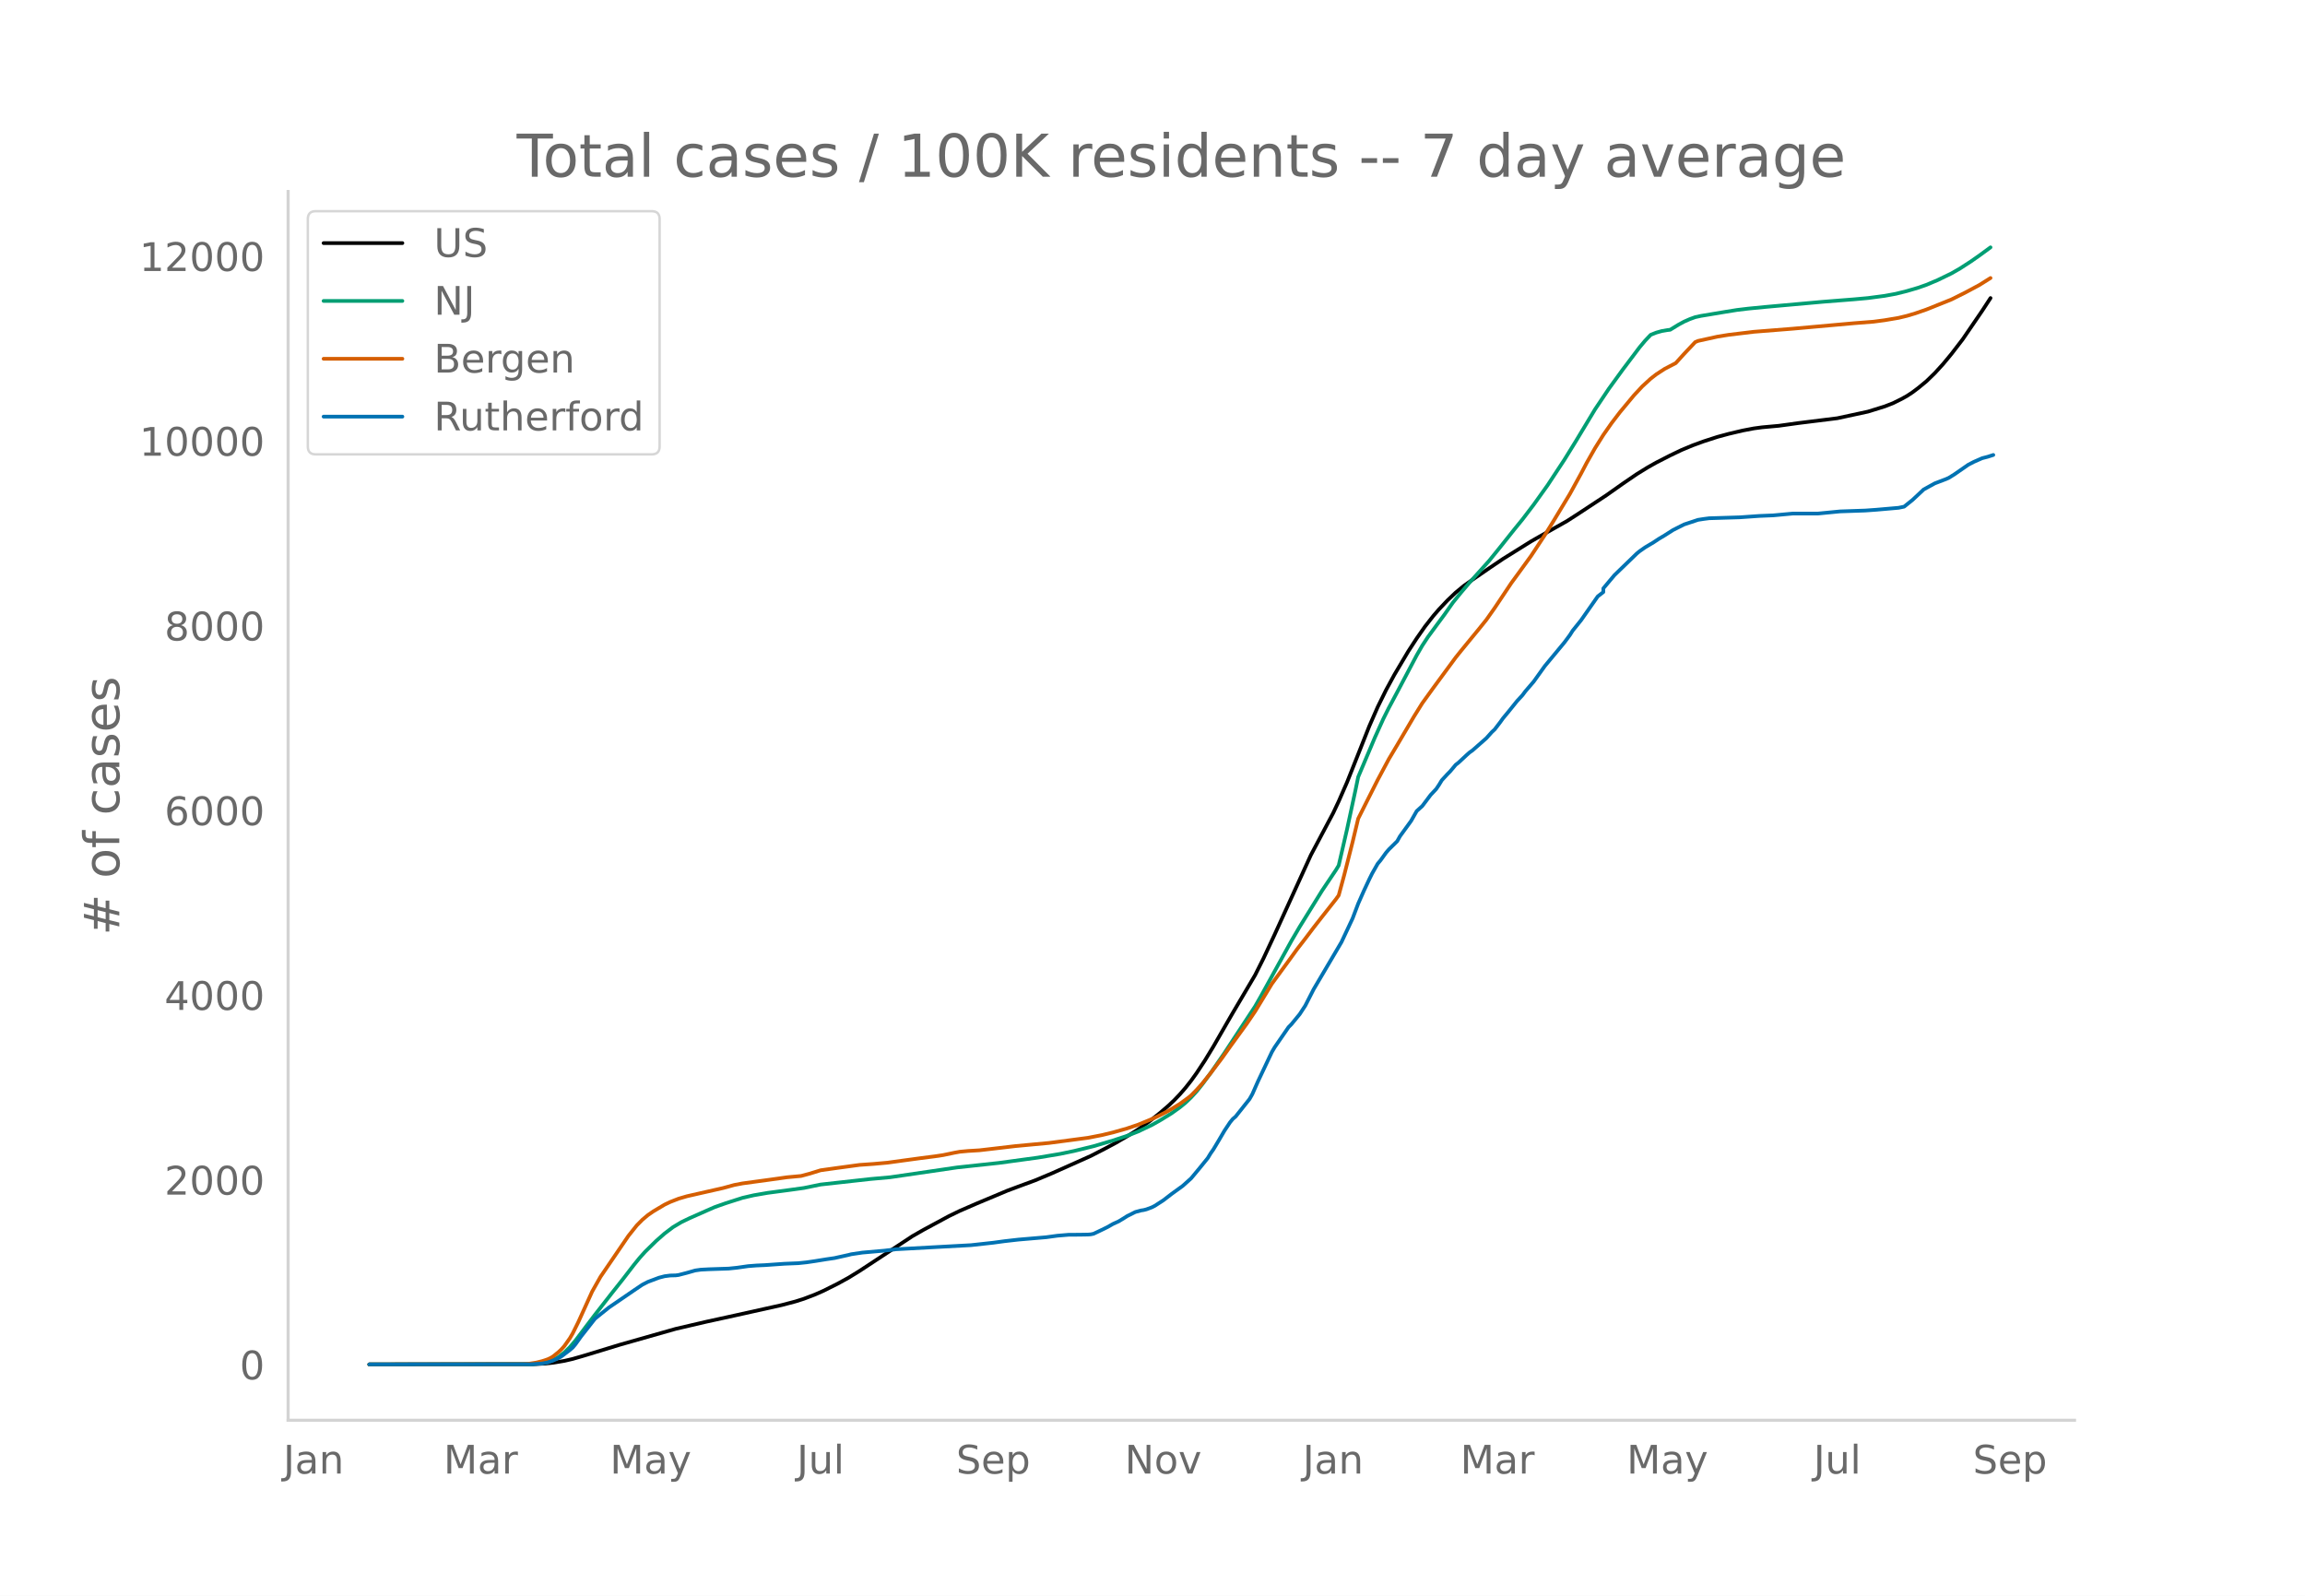
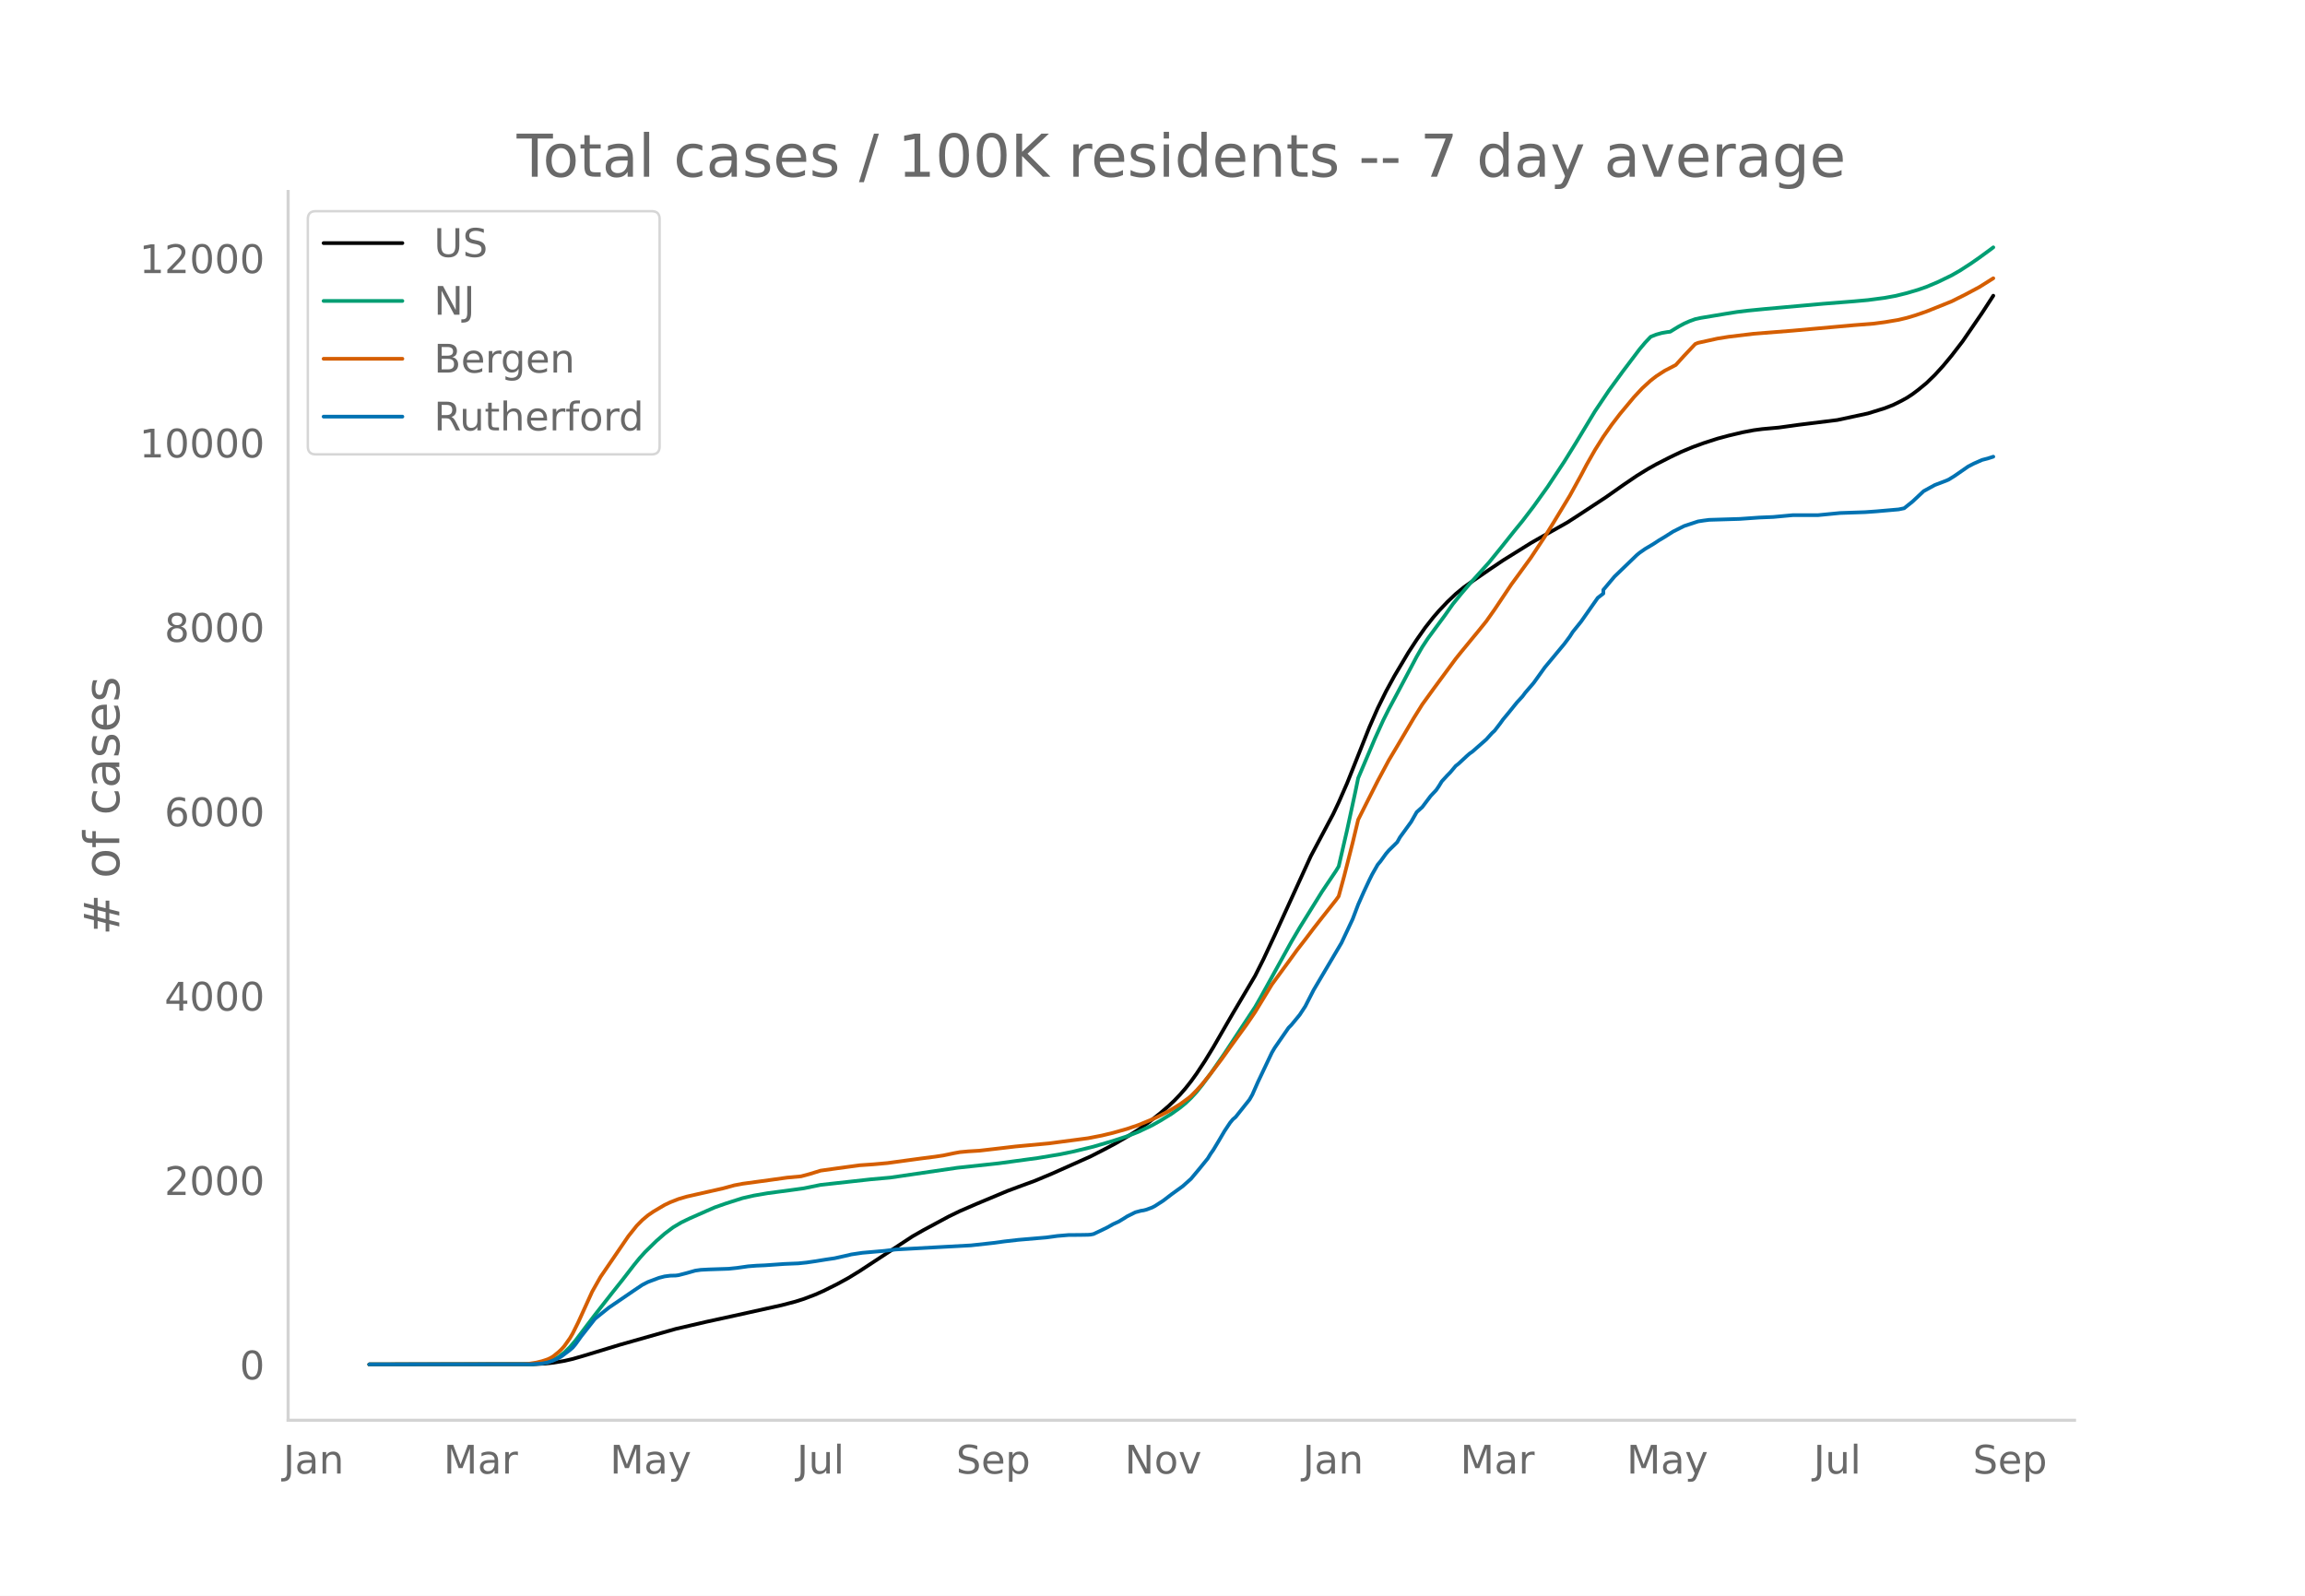
<svg xmlns="http://www.w3.org/2000/svg" xmlns:xlink="http://www.w3.org/1999/xlink" height="864" viewBox="0 0 936 648" width="1248">
  <defs>
    <style>*{stroke-linecap:butt;stroke-linejoin:round}</style>
  </defs>
  <g id="figure_1">
    <path d="M0 648h936V0H0z" style="fill:#fff" id="patch_1" />
    <g id="axes_1">
      <path d="M117 576.72h725.4V77.76H117z" style="fill:none" id="patch_2" />
-       <path clip-path="url(#p9cf44b011b)" d="m149.973 554.04 66.737-.09 4.525-.226 3.393-.357 4.525-.757 3.393-.785 4.524-1.307 14.705-4.482 22.623-6.432 12.443-2.897 11.311-2.474 19.23-4.27 5.655-1.484 3.394-1.08 4.524-1.725 3.394-1.502 5.655-2.825 4.525-2.48 4.524-2.783 21.492-14.138 4.525-2.586 10.18-5.489 4.524-2.196 6.787-2.947 12.443-5.217 4.524-1.694 6.787-2.5 6.787-2.849 15.836-7.076 5.656-2.905 4.524-2.416 5.656-3.31 3.393-2.145 4.525-3.227 4.524-3.591 3.394-2.933 2.262-2.151 2.262-2.377 2.263-2.6 2.262-2.87 2.262-3.145 3.394-5.162 3.393-5.574 5.656-9.821 2.262-3.902 9.05-15.326 3.393-6.76 4.524-9.678 14.705-32.256 9.05-17.056 2.261-4.786 3.394-7.763 2.262-5.683 6.787-17.121 3.393-7.735 3.394-6.9 3.393-6.233 5.656-9.526 3.393-5.208 3.394-4.854 3.393-4.32 2.262-2.614 3.394-3.592 3.393-3.235 3.394-2.795 3.393-2.402 6.787-4.675 5.656-3.814 11.311-7.058 3.393-1.946 11.312-6.373 4.524-2.919 11.312-7.45 6.787-4.79 5.655-3.862 4.525-2.791 3.393-1.908 5.656-2.897 4.525-2.165 4.524-1.893 4.525-1.654 5.655-1.83 4.525-1.222 5.656-1.339 4.524-.863 3.394-.455 6.787-.617 7.917-1.1 15.836-1.966 12.443-2.687 6.787-2.104 3.393-1.322 3.394-1.684 2.262-1.247 2.262-1.49 2.262-1.703 3.394-2.79 3.393-3.295 3.394-3.72 3.393-4.1 4.525-5.888 7.918-11.58 3.393-5.194h0" style="fill:none;stroke:#000;stroke-linecap:round;stroke-width:1.5" id="line2d_1" />
-       <path clip-path="url(#p9cf44b011b)" d="m149.973 554.04 65.606-.11 3.393-.237 2.263-.366 1.13-.24 2.263-.849 2.262-1.283 2.263-1.738 2.262-2.206 2.262-2.658 4.525-6.001 3.393-4.474 6.787-8.687 4.524-5.701 4.525-5.872 2.262-2.782 2.263-2.526 4.524-4.437 3.394-2.983 3.393-2.57 3.393-2.028 3.394-1.64 6.787-3.003 3.393-1.487 4.525-1.592 6.786-2.17 4.525-1.038 5.656-.978 9.049-1.2 5.656-.784 6.786-1.395 20.36-2.259 7.919-.708 27.147-3.978 16.967-1.832 15.836-2.155 9.05-1.513 5.655-1.179 7.918-1.941 7.918-2.334 5.656-1.87 4.524-1.769 5.656-2.681 3.393-1.92 4.525-2.789 3.393-2.428 2.263-1.848 2.262-2.163 2.262-2.46 2.263-2.825 3.393-4.585 5.656-8.2 12.442-18.93 2.262-3.959 12.443-22.556 3.393-5.788 9.05-14.607 5.655-8.425 1.131-1.864 3.394-14.725 3.393-15.747 1.131-5.476 6.787-16.04 3.394-7.495 2.262-4.523 3.393-6.355 7.918-14.98 2.263-3.93 2.262-3.444 3.393-4.625 3.394-4.589 3.393-4.823 3.394-4.18 3.393-3.984 7.918-8.802 4.525-5.577 5.655-7.101 3.394-4.164 4.524-5.94 5.656-7.91 6.787-10.308 4.524-7.313 7.918-13.135 5.656-8.44 5.656-7.783 6.787-8.997 2.262-2.703 2.262-2.385 2.262-.904 2.263-.637 2.262-.387 1.131-.128 3.393-2.08 2.263-1.223 2.262-1.003 2.262-.824 2.263-.492 10.18-1.698 4.524-.725 4.525-.542 6.787-.665 23.754-2.13 12.442-.983 5.656-.514 6.787-.898 4.524-.825 4.525-1.127 4.524-1.335 3.394-1.19 4.524-1.908 5.656-2.745 3.394-1.947 4.524-2.929 3.394-2.37 4.524-3.316h0" style="fill:none;stroke:#009e73;stroke-linecap:round;stroke-width:1.5" id="line2d_2" />
-       <path clip-path="url(#p9cf44b011b)" d="m149.973 554.04 62.212-.099 2.263-.114 3.393-.54 2.262-.56 2.263-.749 1.13-.522 1.132-.669 2.262-1.832 1.131-1.077 1.132-1.269 2.262-3.2 1.13-1.932 2.263-4.564 5.656-12.467 3.393-5.994 11.312-16.583 3.393-4.254 2.262-2.292 2.263-1.909 2.262-1.553 4.525-2.691 2.262-1.08 3.393-1.333 3.394-.995 4.524-1.03 10.18-2.306 4.525-1.24 3.393-.646L312.857 479l6.787-.954 5.655-.522 3.394-.91 4.524-1.4 6.787-.951 9.05-1.232 5.655-.392 5.656-.508 6.787-.933 6.786-.921 5.656-.724 3.394-.51 4.524-.947 2.262-.415 3.394-.31 4.524-.274 5.656-.652 9.05-1.061 13.573-1.265 15.836-2.09 5.656-1.101 4.524-1.093 5.656-1.606 4.524-1.533 5.656-2.322 2.262-1.052 4.525-2.324 4.524-2.77 3.394-2.47 1.131-.927 2.262-2.283 2.263-2.533 3.393-4.217 4.525-5.98 3.393-4.777 6.787-9.366 3.393-4.99 6.787-11.18 4.525-6.186 3.393-4.649 2.262-3.134 3.394-4.382 3.393-4.494 3.394-4.343 5.655-7.173 1.131-1.563 2.263-8.333 3.393-13.383 2.262-9.438 3.394-6.77 4.524-8.963 4.525-8.462 3.393-5.692 6.787-11.531 3.394-5.456 4.524-6.267 9.05-12.302 2.262-2.822 4.524-5.519 2.262-2.743 3.394-4.212 3.393-4.824 6.787-10.163 2.262-3.085 5.656-7.778 5.656-8.57 3.393-5.476 6.787-11.229 4.525-8.244 2.262-4.312 3.393-5.977 3.394-5.418 3.393-4.852 3.394-4.439 5.655-6.793 3.394-3.645 3.393-3.117 2.262-1.753 3.394-2.213 4.524-2.355 3.394-3.745 4.524-4.793 1.131-.469 7.918-1.749 4.525-.729 10.18-1.226 15.836-1.257 24.885-2.232 7.918-.617 4.525-.599 5.656-.956 3.393-.816 3.393-1.012 4.525-1.568 10.18-4.091 5.656-2.825 5.656-3.031 4.524-2.835h0" style="fill:none;stroke:#d55e00;stroke-linecap:round;stroke-width:1.5" id="line2d_3" />
-       <path clip-path="url(#p9cf44b011b)" d="m149.973 554.04 65.606-.059 4.524-.292 2.263-.44 2.262-.79 2.262-1.024 1.131-.674 3.394-2.576 1.13-.966 1.132-1.347 2.262-3.161 5.656-7.202 2.262-1.844 3.394-2.722 10.18-6.968 3.393-2.283 2.263-1.171 4.524-1.698 2.263-.586 2.262-.292 2.262-.059 1.131-.146 3.394-.878 3.393-.967 2.262-.322 3.394-.175 7.918-.264 3.393-.351 4.525-.644 3.393-.263 3.394-.147 7.918-.556 5.655-.234 3.394-.352 3.393-.497 4.525-.732 3.393-.498 5.656-1.259 1.13-.292 4.525-.674 9.05-.79 4.524-.556 30.54-1.669 9.05-.995 4.525-.615 5.655-.644 11.312-.966 4.524-.615 4.525-.38 4.524-.03 3.394-.058 1.131-.088 1.131-.234 3.394-1.61 2.262-1.113 2.262-1.288 2.262-1.024 2.263-1.376 1.13-.732 3.394-1.698 2.262-.615 1.132-.175 1.13-.293 2.263-.85 1.131-.585 3.394-2.195 3.393-2.606 4.525-3.278 3.393-3.045 3.393-4.07 3.394-4.185 1.131-1.874 1.131-1.61 2.262-3.776 2.263-3.865 2.262-3.395 1.131-1.376 1.131-.966 5.656-7.114 1.131-1.99 2.262-5.124 5.656-11.944 1.131-1.932 5.656-8.197 1.131-1.141 3.393-4.128 2.263-3.454 3.393-6.646 11.312-19.174 4.524-9.632 2.262-5.972 2.263-5.123 2.262-4.83 1.131-2.283 2.262-3.982 1.132-1.346 2.262-3.133 1.13-1.317 3.394-3.337 1.131-2.02 4.525-6.236 2.262-3.981 2.263-2.05 3.393-4.507 2.262-2.4 1.131-1.67 1.132-1.873 2.262-2.46 1.131-1.14 2.262-2.694 1.131-.878 3.394-3.162 1.131-.995 1.131-.79 5.656-4.977 2.262-2.518 1.131-1.054 2.263-2.957 1.13-1.58 2.263-2.723 3.393-4.215 2.263-2.46 1.13-1.522 3.394-3.952 4.525-6.323 7.918-9.543 2.262-3.045 1.131-1.786 3.394-4.215 6.786-9.69 2.263-1.757v-1.493l4.524-5.386 9.05-8.753 1.13-.937 2.263-1.58 3.393-2.02 2.262-1.494 2.263-1.346 3.393-2.167 4.525-2.283 5.655-1.873 2.263-.352 2.262-.293 12.443-.38 7.918-.556 5.655-.235 7.918-.731h10.18l9.05-.879 10.18-.35 4.524-.323 9.05-.79 2.262-.469 3.393-2.722 4.525-4.245 4.524-2.488 4.525-1.728 1.131-.497 2.262-1.405 5.656-3.923 2.262-1.171 3.394-1.493 2.262-.586 2.262-.731h0" style="fill:none;stroke:#0072b2;stroke-linecap:round;stroke-width:1.5" id="line2d_4" />
+       <path clip-path="url(#p786ddced63)" d="m149.973 554.04 66.737-.09 4.525-.226 3.393-.355 4.525-.756 3.393-.784 4.524-1.304 14.705-4.474 22.623-6.42 12.443-2.891 11.311-2.47 19.23-4.26 5.655-1.483 3.394-1.078 4.524-1.721 3.394-1.5 5.655-2.819 4.525-2.476 4.524-2.777 21.492-14.112 4.525-2.58 10.18-5.48 4.524-2.191 6.787-2.942 12.443-5.207 4.524-1.69 6.787-2.496 6.787-2.843 15.836-7.063 5.656-2.9 4.524-2.411 5.656-3.304 3.393-2.142 4.525-3.22 4.524-3.585 3.394-2.927 2.262-2.147 2.262-2.372 2.263-2.595 2.262-2.865 2.262-3.14 3.394-5.151 3.393-5.563 5.656-9.804 2.262-3.894 9.05-15.297 3.393-6.747 4.524-9.66 14.705-32.195 9.05-17.024 2.261-4.777 3.394-7.749 2.262-5.672 6.787-17.089 3.393-7.72 3.394-6.887 3.393-6.22 5.656-9.51 3.393-5.197 3.394-4.846 3.393-4.312 2.262-2.608 3.394-3.585 3.393-3.229 3.394-2.79 3.393-2.398 6.787-4.665 5.656-3.808 11.311-7.044 3.393-1.942 11.312-6.361 4.524-2.914 11.312-7.437 6.787-4.78 5.655-3.855 4.525-2.786 3.393-1.904 5.656-2.892 4.525-2.16 4.524-1.89 4.525-1.65 5.655-1.827 4.525-1.22 5.656-1.336 4.524-.862 3.394-.454 6.787-.615 7.917-1.1 15.836-1.961 12.443-2.682 6.787-2.1 3.393-1.32 3.394-1.68 2.262-1.245 2.262-1.487 2.262-1.7 3.394-2.785 3.393-3.289 3.394-3.712 3.393-4.093 4.525-5.877 7.918-11.558 4.524-6.955h0" style="fill:none;stroke:#000;stroke-linecap:round;stroke-width:1.5" id="line2d_1" />
+       <path clip-path="url(#p786ddced63)" d="m149.973 554.04 65.606-.11 3.393-.236 2.263-.366 1.13-.24 2.263-.847 2.262-1.28 2.263-1.735 2.262-2.201 2.262-2.654 4.525-5.99 3.393-4.465 6.787-8.67 4.524-5.69 4.525-5.862 2.262-2.777 2.263-2.52 4.524-4.43 3.394-2.977 3.393-2.566 3.393-2.024 3.394-1.637 6.787-2.997 3.393-1.484 4.525-1.588 6.786-2.166 4.525-1.036 5.656-.977 9.049-1.197 5.656-.783 6.786-1.392 20.36-2.255 7.919-.706 27.147-3.971 16.967-1.83 15.836-2.15 9.05-1.51 5.655-1.177 7.918-1.937 7.918-2.33 5.656-1.866 4.524-1.765 5.656-2.677 3.393-1.915 4.525-2.785 3.393-2.423 2.263-1.845 2.262-2.158 2.262-2.455 2.263-2.82 3.393-4.577 5.656-8.185 12.442-18.894 2.262-3.951 12.443-22.514 3.393-5.777 9.05-14.58 5.655-8.41 1.131-1.86 3.394-14.696 3.393-15.718 1.131-5.465 6.787-16.01 3.394-7.481 2.262-4.515 3.393-6.343 7.918-14.95 2.263-3.924 2.262-3.437 3.393-4.617 3.394-4.58 3.393-4.814 3.394-4.172 3.393-3.977 7.918-8.785 4.525-5.567 5.655-7.088 3.394-4.155 4.524-5.93 5.656-7.895 6.787-10.287 4.524-7.3 7.918-13.11 5.656-8.425 5.656-7.768 6.787-8.98 2.262-2.698 2.262-2.38 2.262-.902 2.263-.636 2.262-.387 1.131-.127 3.393-2.077 2.263-1.22 2.262-1.001 2.262-.823 2.263-.49 10.18-1.695 4.524-.724 4.525-.541 6.787-.664 23.754-2.126 12.442-.981 5.656-.513 6.787-.896 4.524-.824 4.525-1.125 4.524-1.332 3.394-1.188 4.524-1.904 5.656-2.74 3.394-1.943 4.524-2.924 3.394-2.366 4.524-3.31 1.131-.854h0" style="fill:none;stroke:#009e73;stroke-linecap:round;stroke-width:1.5" id="line2d_2" />
+       <path clip-path="url(#p786ddced63)" d="m149.973 554.04 62.212-.099 2.263-.114 3.393-.54 2.262-.557 2.263-.748 1.13-.521 1.132-.668 2.262-1.828 1.131-1.075 1.132-1.267 2.262-3.194 1.13-1.928 2.263-4.555 5.656-12.444 3.393-5.983 11.312-16.552 3.393-4.245 2.262-2.288 2.263-1.906 2.262-1.55 4.525-2.686 2.262-1.077 3.393-1.331 3.394-.994 4.524-1.027 10.18-2.303 4.525-1.236 3.393-.645 11.312-1.539 6.787-.952 5.655-.521 3.394-.908 4.524-1.398 6.787-.949 9.05-1.23 5.655-.39 5.656-.508 6.787-.931 6.786-.92 5.656-.722 3.394-.508 4.524-.946 2.262-.414 3.394-.31 4.524-.273 5.656-.651 9.05-1.06 13.573-1.261 15.836-2.087 5.656-1.099 4.524-1.09 5.656-1.603 4.524-1.53 5.656-2.318 2.262-1.05 4.525-2.32 4.524-2.765 3.394-2.465 1.131-.925 2.262-2.278 2.263-2.53 3.393-4.209 4.525-5.969 3.393-4.767 6.787-9.348 3.393-4.981 6.787-11.159 4.525-6.174 3.393-4.64 2.262-3.128 3.394-4.374 3.393-4.485 3.394-4.336 5.655-7.159 1.131-1.56 2.263-8.317 3.393-13.358 2.262-9.42 3.394-6.757 4.524-8.946 4.525-8.447 3.393-5.681 6.787-11.51 3.394-5.445 4.524-6.256 9.05-12.278 2.262-2.817 4.524-5.508 2.262-2.739 3.394-4.203 3.393-4.816 6.787-10.143 2.262-3.08 5.656-7.763 5.656-8.553 3.393-5.466 6.787-11.207 4.525-8.23 2.262-4.303 3.393-5.966 3.394-5.408 3.393-4.842 3.394-4.431 5.655-6.78 3.394-3.638 3.393-3.112 2.262-1.75 3.394-2.209 4.524-2.35 3.394-3.738 4.524-4.784 1.131-.468 7.918-1.746 4.525-.727 10.18-1.224 15.836-1.254 24.885-2.229 7.918-.615 4.525-.598 5.656-.955 3.393-.814 3.393-1.01 4.525-1.564 10.18-4.085 5.656-2.819 5.656-3.025 5.655-3.556h0" style="fill:none;stroke:#d55e00;stroke-linecap:round;stroke-width:1.5" id="line2d_3" />
+       <path clip-path="url(#p786ddced63)" d="m149.973 554.04 65.606-.058 4.524-.293 2.263-.438 2.262-.789 2.262-1.023 1.131-.672 3.394-2.57 1.13-.965 1.132-1.344 2.262-3.156 5.656-7.188 2.262-1.84 3.394-2.718 10.18-6.954 3.393-2.28 2.263-1.168 4.524-1.695 2.263-.584 2.262-.292 2.262-.059 1.131-.146 3.394-.876 3.393-.965 2.262-.321 3.394-.175 7.918-.263 3.393-.351 4.525-.643 3.393-.263 3.394-.146 7.918-.555 5.655-.234 3.394-.35 3.393-.497 4.525-.73 3.393-.497 5.656-1.257 1.13-.292 4.525-.672 9.05-.789 4.524-.555 30.54-1.666 9.05-.993 4.525-.614 5.655-.642 11.312-.965 4.524-.613 4.525-.38 4.524-.03 3.394-.058 1.131-.087 1.131-.234 3.394-1.607 2.262-1.11 2.262-1.286 2.262-1.023 2.263-1.373 1.13-.73 3.394-1.695 2.262-.614 1.132-.175 1.13-.293 2.263-.847 1.131-.584 3.394-2.192 3.393-2.6 4.525-3.273 3.393-3.039 3.393-4.061 3.394-4.178 1.131-1.87 1.131-1.608 2.262-3.769 2.263-3.857 2.262-3.39 1.131-1.372 1.131-.965 5.656-7.1 1.131-1.987 2.262-5.113 5.656-11.922 1.131-1.928 5.656-8.182 1.131-1.14 3.393-4.119 2.263-3.448 3.393-6.633 11.312-19.138 4.524-9.613 2.262-5.961 2.263-5.113 2.262-4.822 1.131-2.279 2.262-3.974 1.132-1.344 2.262-3.126 1.13-1.315 3.394-3.33 1.131-2.017 4.525-6.224 2.262-3.974 2.263-2.045 3.393-4.5 2.262-2.396 1.131-1.665 1.132-1.87 2.262-2.455 1.131-1.14 2.262-2.687 1.131-.877 3.394-3.156 1.131-.993 1.131-.789 5.656-4.967 2.262-2.513 1.131-1.052 2.263-2.951 1.13-1.578 2.263-2.717 3.393-4.208 2.263-2.454 1.13-1.52 3.394-3.944 4.525-6.312 7.918-9.525 2.262-3.039 1.131-1.782 3.394-4.208 6.786-9.671 2.263-1.754v-1.49l4.524-5.376 9.05-8.737 1.13-.935 2.263-1.577 3.393-2.017 2.262-1.49 2.263-1.344 3.393-2.162 4.525-2.28 5.655-1.87 2.263-.35 2.262-.292 12.443-.38 7.918-.555 5.655-.234 7.918-.73h10.18l9.05-.877 10.18-.35 4.524-.322 9.05-.789 2.262-.467 3.393-2.718 4.525-4.237 4.524-2.483 4.525-1.724 1.131-.497 2.262-1.402 5.656-3.916 2.262-1.169 3.394-1.49 2.262-.584 2.262-.73h0" style="fill:none;stroke:#0072b2;stroke-linecap:round;stroke-width:1.5" id="line2d_4" />
      <path d="M117 576.72V77.76" style="fill:none;stroke:#d3d3d3;stroke-linecap:square;stroke-linejoin:miter;stroke-width:1.25" id="patch_3" />
      <path d="M117 576.72h725.4" style="fill:none;stroke:#d3d3d3;stroke-linecap:square;stroke-linejoin:miter;stroke-width:1.25" id="patch_4" />
      <g id="matplotlib.axis_1">
        <g id="xtick_1">
          <g style="fill:#696969" transform="matrix(.16 0 0 -.16 115.017 598.378)" id="text_1">
            <defs>
              <path d="M9.813 72.906h9.859V5.078q0-13.187-5-19.14-5-5.954-16.094-5.954h-3.75v8.297h3.078q6.531 0 9.219 3.672Q9.813-4.39 9.813 5.078z" id="DejaVuSans-74" />
              <path d="M34.281 27.484q-10.89 0-15.093-2.484-4.204-2.484-4.204-8.5 0-4.781 3.157-7.594 3.156-2.797 8.562-2.797 7.485 0 12 5.297 4.516 5.297 4.516 14.078v2zm17.922 3.72V0H43.22v8.297Q40.14 3.328 35.547.953q-4.594-2.375-11.234-2.375-8.391 0-13.36 4.719Q6 8.016 6 15.922q0 9.219 6.172 13.906 6.187 4.688 18.437 4.688h12.61v.89q0 6.203-4.078 9.594-4.078 3.39-11.453 3.39-4.688 0-9.141-1.124-4.438-1.125-8.531-3.375v8.312q4.921 1.906 9.562 2.844 4.64.953 9.031.953 11.875 0 17.735-6.156 5.86-6.14 5.86-18.64z" id="DejaVuSans-97" />
              <path d="M54.89 33.016V0h-8.984v32.719q0 7.765-3.031 11.61-3.031 3.858-9.078 3.858-7.281 0-11.484-4.64-4.204-4.625-4.204-12.64V0H9.08v54.688h9.03v-8.5q3.235 4.937 7.594 7.374Q30.078 56 35.797 56q9.422 0 14.25-5.828 4.844-5.828 4.844-17.156z" id="DejaVuSans-110" />
            </defs>
            <use xlink:href="#DejaVuSans-74" />
            <use x="29.492" xlink:href="#DejaVuSans-97" />
            <use x="90.771" xlink:href="#DejaVuSans-110" />
          </g>
        </g>
        <g id="xtick_2">
          <g style="fill:#696969" transform="matrix(.16 0 0 -.16 180.125 598.378)" id="text_2">
            <defs>
              <path d="M9.813 72.906h14.703l18.593-49.61 18.703 49.61h14.704V0H66.89v64.016l-18.797-50h-9.907l-18.796 50V0H9.813z" id="DejaVuSans-77" />
              <path d="M41.11 46.297q-1.516.875-3.297 1.281Q36.03 48 33.89 48q-7.625 0-11.703-4.953-4.079-4.953-4.079-14.234V0H9.08v54.688h9.03v-8.5q2.844 4.984 7.375 7.39Q30.031 56 36.531 56q.922 0 2.047-.125 1.125-.11 2.484-.36z" id="DejaVuSans-114" />
            </defs>
            <use xlink:href="#DejaVuSans-77" />
            <use x="86.279" xlink:href="#DejaVuSans-97" />
            <use x="147.559" xlink:href="#DejaVuSans-114" />
          </g>
        </g>
        <g id="xtick_3">
          <g style="fill:#696969" transform="matrix(.16 0 0 -.16 247.678 598.378)" id="text_3">
            <defs>
              <path d="M32.172-5.078q-3.797-9.766-7.422-12.735-3.61-2.984-9.656-2.984H7.906v7.516h5.282q3.703 0 5.75 1.765Q21-9.766 23.483-3.219l1.61 4.094-22.11 53.813H12.5l17.094-42.766 17.093 42.766h9.516z" id="DejaVuSans-121" />
            </defs>
            <use xlink:href="#DejaVuSans-77" />
            <use x="86.279" xlink:href="#DejaVuSans-97" />
            <use x="147.559" xlink:href="#DejaVuSans-121" />
          </g>
        </g>
        <g id="xtick_4">
          <g style="fill:#696969" transform="matrix(.16 0 0 -.16 323.565 598.378)" id="text_4">
            <defs>
              <path d="M8.5 21.578v33.11h8.984V21.922q0-7.766 3.016-11.656 3.031-3.875 9.094-3.875 7.265 0 11.484 4.64 4.234 4.64 4.234 12.656v31h8.985V0h-8.984v8.406Q42.047 3.422 37.718 1q-4.313-2.422-10.032-2.422-9.421 0-14.312 5.86Q8.5 10.296 8.5 21.578zM31.11 56z" id="DejaVuSans-117" />
              <path d="M9.422 75.984h8.984V0H9.422z" id="DejaVuSans-108" />
            </defs>
            <use xlink:href="#DejaVuSans-74" />
            <use x="29.492" xlink:href="#DejaVuSans-117" />
            <use x="92.871" xlink:href="#DejaVuSans-108" />
          </g>
        </g>
        <g id="xtick_5">
          <g style="fill:#696969" transform="matrix(.16 0 0 -.16 388.268 598.378)" id="text_5">
            <defs>
              <path d="M53.516 70.516V60.89q-5.61 2.687-10.594 4-4.984 1.328-9.625 1.328-8.047 0-12.422-3.125t-4.375-8.89q0-4.845 2.906-7.313 2.907-2.453 11.016-3.97l5.953-1.218q11.031-2.11 16.281-7.406 5.25-5.297 5.25-14.172 0-10.61-7.11-16.078-7.093-5.469-20.812-5.469-5.172 0-11.015 1.172Q13.14.922 6.89 3.219v10.156q6-3.36 11.765-5.078 5.766-1.703 11.328-1.703 8.438 0 13.032 3.312 4.593 3.328 4.593 9.485 0 5.359-3.297 8.39-3.296 3.032-10.812 4.547L27.484 33.5q-11.03 2.188-15.968 6.875-4.922 4.688-4.922 13.047 0 9.672 6.812 15.234 6.813 5.563 18.766 5.563 5.14 0 10.453-.938 5.328-.922 10.89-2.765z" id="DejaVuSans-83" />
              <path d="M56.203 29.594v-4.39H14.891q.593-9.282 5.593-14.142 5-4.859 13.938-4.859 5.172 0 10.031 1.266 4.86 1.265 9.656 3.812v-8.5Q49.266.734 44.187-.344 39.11-1.422 33.892-1.422q-13.094 0-20.735 7.61-7.64 7.625-7.64 20.625 0 13.421 7.25 21.296Q20.016 56 32.328 56q11.031 0 17.453-7.11 6.422-7.093 6.422-19.296zm-8.984 2.64q-.094 7.36-4.125 11.75-4.032 4.407-10.672 4.407-7.516 0-12.031-4.25-4.516-4.25-5.203-11.97z" id="DejaVuSans-101" />
              <path d="M18.11 8.203v-29H9.077v75.484h9.031v-8.296q2.844 4.875 7.157 7.234Q29.594 56 35.594 56q9.968 0 16.187-7.906 6.235-7.907 6.235-20.797T51.78 6.484q-6.218-7.906-16.187-7.906-6 0-10.328 2.375-4.313 2.375-7.157 7.25zm30.578 19.094q0 9.906-4.079 15.547-4.078 5.64-11.203 5.64-7.14 0-11.218-5.64-4.079-5.64-4.079-15.547 0-9.906 4.078-15.547 4.079-5.64 11.22-5.64 7.124 0 11.202 5.64t4.078 15.547z" id="DejaVuSans-112" />
            </defs>
            <use xlink:href="#DejaVuSans-83" />
            <use x="63.477" xlink:href="#DejaVuSans-101" />
            <use x="125" xlink:href="#DejaVuSans-112" />
          </g>
        </g>
        <g id="xtick_6">
          <g style="fill:#696969" transform="matrix(.16 0 0 -.16 456.733 598.378)" id="text_6">
            <defs>
              <path d="M9.813 72.906h13.28l32.329-60.984v60.984h9.562V0h-13.28L19.39 60.984V0H9.813z" id="DejaVuSans-78" />
              <path d="M30.61 48.39q-7.22 0-11.422-5.64-4.204-5.64-4.204-15.453 0-9.813 4.172-15.453 4.188-5.64 11.453-5.64 7.188 0 11.375 5.655 4.203 5.672 4.203 15.438 0 9.719-4.203 15.406-4.187 5.688-11.375 5.688zm0 7.61q11.718 0 18.406-7.625 6.703-7.61 6.703-21.078 0-13.422-6.703-21.078-6.688-7.64-18.407-7.64-11.765 0-18.437 7.64-6.656 7.656-6.656 21.078 0 13.469 6.656 21.078Q18.844 56 30.609 56z" id="DejaVuSans-111" />
              <path d="M2.984 54.688H12.5L29.594 8.797l17.093 45.89h9.516L35.687 0H23.485z" id="DejaVuSans-118" />
            </defs>
            <use xlink:href="#DejaVuSans-78" />
            <use x="74.805" xlink:href="#DejaVuSans-111" />
            <use x="135.986" xlink:href="#DejaVuSans-118" />
          </g>
        </g>
        <g id="xtick_7">
          <g style="fill:#696969" transform="matrix(.16 0 0 -.16 529.015 598.378)" id="text_7">
            <use xlink:href="#DejaVuSans-74" />
            <use x="29.492" xlink:href="#DejaVuSans-97" />
            <use x="90.771" xlink:href="#DejaVuSans-110" />
          </g>
        </g>
        <g id="xtick_8">
          <g style="fill:#696969" transform="matrix(.16 0 0 -.16 592.99 598.378)" id="text_8">
            <use xlink:href="#DejaVuSans-77" />
            <use x="86.279" xlink:href="#DejaVuSans-97" />
            <use x="147.559" xlink:href="#DejaVuSans-114" />
          </g>
        </g>
        <g id="xtick_9">
          <g style="fill:#696969" transform="matrix(.16 0 0 -.16 660.544 598.378)" id="text_9">
            <use xlink:href="#DejaVuSans-77" />
            <use x="86.279" xlink:href="#DejaVuSans-97" />
            <use x="147.559" xlink:href="#DejaVuSans-121" />
          </g>
        </g>
        <g id="xtick_10">
          <g style="fill:#696969" transform="matrix(.16 0 0 -.16 736.43 598.378)" id="text_10">
            <use xlink:href="#DejaVuSans-74" />
            <use x="29.492" xlink:href="#DejaVuSans-117" />
            <use x="92.871" xlink:href="#DejaVuSans-108" />
          </g>
        </g>
        <g id="xtick_11">
          <g style="fill:#696969" transform="matrix(.16 0 0 -.16 801.134 598.378)" id="text_11">
            <use xlink:href="#DejaVuSans-83" />
            <use x="63.477" xlink:href="#DejaVuSans-101" />
            <use x="125" xlink:href="#DejaVuSans-112" />
          </g>
        </g>
      </g>
      <g id="matplotlib.axis_2">
        <g id="ytick_1">
          <g style="fill:#696969" transform="matrix(.16 0 0 -.16 97.32 560.119)" id="text_12">
            <defs>
              <path d="M31.781 66.406q-7.61 0-11.453-7.5Q16.5 51.422 16.5 36.375q0-14.984 3.828-22.484 3.844-7.5 11.453-7.5 7.672 0 11.5 7.5 3.844 7.5 3.844 22.484 0 15.047-3.844 22.531-3.828 7.5-11.5 7.5zm0 7.813q12.266 0 18.735-9.703 6.468-9.688 6.468-28.141 0-18.406-6.468-28.11-6.47-9.687-18.735-9.687-12.25 0-18.718 9.688-6.47 9.703-6.47 28.109 0 18.453 6.47 28.14Q19.53 74.22 31.78 74.22z" id="DejaVuSans-48" />
            </defs>
            <use xlink:href="#DejaVuSans-48" />
          </g>
        </g>
        <g id="ytick_2">
-           <g style="fill:#696969" transform="matrix(.16 0 0 -.16 66.78 485.105)" id="text_13">
+           <g style="fill:#696969" transform="matrix(.16 0 0 -.16 66.78 485.247)" id="text_13">
            <defs>
              <path d="M19.188 8.297h34.421V0H7.33v8.297q5.609 5.812 15.296 15.594 9.703 9.797 12.188 12.64 4.734 5.313 6.609 9 1.89 3.688 1.89 7.25 0 5.813-4.078 9.469-4.078 3.672-10.625 3.672-4.64 0-9.797-1.61-5.14-1.609-11-4.89v9.969Q13.767 71.78 18.938 73q5.188 1.219 9.485 1.219 11.328 0 18.062-5.672 6.735-5.656 6.735-15.125 0-4.5-1.688-8.531-1.672-4.016-6.125-9.485-1.218-1.422-7.765-8.187-6.532-6.766-18.453-18.922z" id="DejaVuSans-50" />
            </defs>
            <use xlink:href="#DejaVuSans-50" />
            <use x="63.623" xlink:href="#DejaVuSans-48" />
            <use x="127.246" xlink:href="#DejaVuSans-48" />
            <use x="190.869" xlink:href="#DejaVuSans-48" />
          </g>
        </g>
        <g id="ytick_3">
-           <g style="fill:#696969" transform="matrix(.16 0 0 -.16 66.78 410.092)" id="text_14">
+           <g style="fill:#696969" transform="matrix(.16 0 0 -.16 66.78 410.375)" id="text_14">
            <defs>
              <path d="M37.797 64.313 12.89 25.39h24.906zm-2.594 8.593H47.61V25.391h10.407v-8.203H47.609V0h-9.812v17.188H4.89v9.515z" id="DejaVuSans-52" />
            </defs>
            <use xlink:href="#DejaVuSans-52" />
            <use x="63.623" xlink:href="#DejaVuSans-48" />
            <use x="127.246" xlink:href="#DejaVuSans-48" />
            <use x="190.869" xlink:href="#DejaVuSans-48" />
          </g>
        </g>
        <g id="ytick_4">
-           <g style="fill:#696969" transform="matrix(.16 0 0 -.16 66.78 335.079)" id="text_15">
+           <g style="fill:#696969" transform="matrix(.16 0 0 -.16 66.78 335.503)" id="text_15">
            <defs>
              <path d="M33.016 40.375q-6.641 0-10.532-4.547-3.875-4.531-3.875-12.437 0-7.86 3.875-12.438 3.891-4.562 10.532-4.562 6.64 0 10.515 4.562 3.875 4.578 3.875 12.438 0 7.906-3.875 12.437-3.875 4.547-10.515 4.547zm19.578 30.922v-8.984q-3.719 1.75-7.5 2.671-3.782.938-7.5.938-9.766 0-14.922-6.594-5.14-6.594-5.875-19.922 2.875 4.25 7.219 6.516 4.359 2.266 9.578 2.266 10.984 0 17.36-6.672 6.374-6.657 6.374-18.125 0-11.235-6.64-18.032-6.641-6.78-17.672-6.78-12.657 0-19.344 9.687-6.688 9.703-6.688 28.109 0 17.281 8.204 27.563 8.203 10.28 22.015 10.28 3.719 0 7.5-.734t7.89-2.187z" id="DejaVuSans-54" />
            </defs>
            <use xlink:href="#DejaVuSans-54" />
            <use x="63.623" xlink:href="#DejaVuSans-48" />
            <use x="127.246" xlink:href="#DejaVuSans-48" />
            <use x="190.869" xlink:href="#DejaVuSans-48" />
          </g>
        </g>
        <g id="ytick_5">
-           <g style="fill:#696969" transform="matrix(.16 0 0 -.16 66.78 260.066)" id="text_16">
+           <g style="fill:#696969" transform="matrix(.16 0 0 -.16 66.78 260.631)" id="text_16">
            <defs>
              <path d="M31.781 34.625q-7.031 0-11.062-3.766-4.016-3.765-4.016-10.343 0-6.594 4.016-10.36Q24.75 6.391 31.78 6.391q7.032 0 11.078 3.78 4.063 3.798 4.063 10.345 0 6.578-4.031 10.343-4.016 3.766-11.11 3.766zm-9.86 4.188q-6.343 1.562-9.89 5.906Q8.5 49.079 8.5 55.329q0 8.733 6.219 13.812 6.234 5.078 17.062 5.078 10.89 0 17.094-5.078 6.203-5.079 6.203-13.813 0-6.25-3.547-10.61-3.531-4.343-9.828-5.906 7.125-1.656 11.094-6.5 3.984-4.828 3.984-11.796 0-10.61-6.468-16.282-6.47-5.656-18.532-5.656-12.047 0-18.531 5.656-6.469 5.672-6.469 16.282 0 6.968 4 11.797 4.016 4.843 11.14 6.5zM18.314 54.39q0-5.657 3.53-8.828 3.548-3.172 9.938-3.172 6.36 0 9.938 3.172 3.593 3.171 3.593 8.828 0 5.672-3.593 8.843-3.578 3.172-9.938 3.172-6.39 0-9.937-3.172-3.532-3.172-3.532-8.843z" id="DejaVuSans-56" />
            </defs>
            <use xlink:href="#DejaVuSans-56" />
            <use x="63.623" xlink:href="#DejaVuSans-48" />
            <use x="127.246" xlink:href="#DejaVuSans-48" />
            <use x="190.869" xlink:href="#DejaVuSans-48" />
          </g>
        </g>
        <g id="ytick_6">
-           <g style="fill:#696969" transform="matrix(.16 0 0 -.16 56.6 185.052)" id="text_17">
+           <g style="fill:#696969" transform="matrix(.16 0 0 -.16 56.6 185.76)" id="text_17">
            <defs>
              <path d="M12.406 8.297h16.11v55.625l-17.532-3.516v8.985l17.438 3.515h9.86V8.296H54.39V0H12.406z" id="DejaVuSans-49" />
            </defs>
            <use xlink:href="#DejaVuSans-49" />
            <use x="63.623" xlink:href="#DejaVuSans-48" />
            <use x="127.246" xlink:href="#DejaVuSans-48" />
            <use x="190.869" xlink:href="#DejaVuSans-48" />
            <use x="254.492" xlink:href="#DejaVuSans-48" />
          </g>
        </g>
        <g id="ytick_7">
-           <g style="fill:#696969" transform="matrix(.16 0 0 -.16 56.6 110.039)" id="text_18">
+           <g style="fill:#696969" transform="matrix(.16 0 0 -.16 56.6 110.887)" id="text_18">
            <use xlink:href="#DejaVuSans-49" />
            <use x="63.623" xlink:href="#DejaVuSans-50" />
            <use x="127.246" xlink:href="#DejaVuSans-48" />
            <use x="190.869" xlink:href="#DejaVuSans-48" />
            <use x="254.492" xlink:href="#DejaVuSans-48" />
          </g>
        </g>
        <g style="fill:#696969" transform="matrix(0 -.2 -.2 0 48.44 379.813)" id="text_19">
          <defs>
            <path d="M51.125 44H36.922l-4.11-16.313h14.313zm-7.328 27.781-5.078-20.265h14.265L58.11 71.78h7.813L60.89 51.516h15.234V44h-17.14l-4-16.313h15.53V20.22H53.079L48 0h-7.813l5.032 20.219H30.906L25.875 0h-7.86l5.079 20.219H7.719v7.468h17.187L29 44H13.281v7.516h17.625l4.985 20.265z" id="DejaVuSans-35" />
            <path d="M37.11 75.984V68.5h-8.594q-4.828 0-6.72-1.953-1.874-1.953-1.874-7.031v-4.828h14.797v-6.985H19.922V0H10.89v47.703H2.297v6.984h8.594V58.5q0 9.125 4.25 13.297 4.25 4.187 13.468 4.187z" id="DejaVuSans-102" />
            <path d="M48.781 52.594v-8.407q-3.812 2.11-7.64 3.157-3.828 1.047-7.735 1.047-8.75 0-13.593-5.547-4.829-5.532-4.829-15.547 0-10.016 4.829-15.563 4.843-5.53 13.593-5.53 3.907 0 7.735 1.046 3.828 1.047 7.64 3.156V2.094Q45.016.344 40.984-.531q-4.015-.89-8.562-.89-12.36 0-19.64 7.765-7.266 7.765-7.266 20.953 0 13.375 7.343 21.031Q20.22 56 33.016 56q4.14 0 8.093-.86 3.953-.843 7.672-2.546z" id="DejaVuSans-99" />
            <path d="M44.281 53.078v-8.5q-3.797 1.953-7.906 2.922-4.094.984-8.5.984-6.688 0-10.031-2.047-3.344-2.046-3.344-6.156 0-3.125 2.39-4.906 2.391-1.781 9.626-3.39l3.078-.688q9.562-2.047 13.593-5.781 4.032-3.735 4.032-10.422 0-7.625-6.032-12.078-6.03-4.438-16.578-4.438-4.39 0-9.156.86Q10.688.296 5.422 2v9.281q4.984-2.594 9.812-3.89 4.829-1.282 9.579-1.282 6.343 0 9.75 2.172 3.421 2.172 3.421 6.125 0 3.656-2.468 5.61-2.453 1.953-10.813 3.765l-3.125.735q-8.344 1.75-12.062 5.39-3.704 3.64-3.704 9.985 0 7.718 5.47 11.906Q16.75 56 26.811 56q4.97 0 9.36-.734 4.406-.72 8.11-2.188z" id="DejaVuSans-115" />
          </defs>
          <use xlink:href="#DejaVuSans-35" />
          <use x="83.789" xlink:href="#DejaVuSans-32" />
          <use x="115.576" xlink:href="#DejaVuSans-111" />
          <use x="176.758" xlink:href="#DejaVuSans-102" />
          <use x="211.963" xlink:href="#DejaVuSans-32" />
          <use x="243.75" xlink:href="#DejaVuSans-99" />
          <use x="298.73" xlink:href="#DejaVuSans-97" />
          <use x="360.01" xlink:href="#DejaVuSans-115" />
          <use x="412.109" xlink:href="#DejaVuSans-101" />
          <use x="473.633" xlink:href="#DejaVuSans-115" />
        </g>
      </g>
      <g style="fill:#696969" transform="matrix(.24 0 0 -.24 209.82 71.76)" id="text_20">
        <defs>
          <path d="M-.297 72.906h61.672v-8.312H35.5V0h-9.906v64.594H-.296z" id="DejaVuSans-84" />
          <path d="M18.313 70.219V54.688h18.5v-6.985h-18.5V18.016q0-6.688 1.828-8.594 1.828-1.906 7.453-1.906h9.218V0h-9.218q-10.407 0-14.36 3.875-3.953 3.89-3.953 14.14v29.688H2.687v6.984h6.594V70.22z" id="DejaVuSans-116" />
          <path d="M25.39 72.906h8.297L8.297-9.28H0z" id="DejaVuSans-47" />
          <path d="M9.813 72.906h9.859V42.094L52.39 72.906h12.703L28.906 38.922 67.672 0H54.688L19.672 35.11V0h-9.86z" id="DejaVuSans-75" />
          <path d="M9.422 54.688h8.984V0H9.422zm0 21.296h8.984v-11.39H9.422z" id="DejaVuSans-105" />
          <path d="M45.406 46.39v29.594h8.985V0h-8.985v8.203Q42.578 3.328 38.25.953q-4.313-2.375-10.375-2.375-9.906 0-16.14 7.906-6.22 7.922-6.22 20.813 0 12.89 6.22 20.797Q17.968 56 27.874 56q6.063 0 10.375-2.375 4.328-2.36 7.156-7.234zm-30.61-19.093q0-9.906 4.079-15.547 4.078-5.64 11.203-5.64 7.125 0 11.219 5.64 4.11 5.64 4.11 15.547 0 9.906-4.11 15.547-4.094 5.64-11.219 5.64-7.125 0-11.203-5.64-4.078-5.64-4.078-15.547z" id="DejaVuSans-100" />
          <path d="M4.89 31.39h26.313v-8H4.891z" id="DejaVuSans-45" />
          <path d="M8.203 72.906h46.875v-4.203L28.61 0H18.312L43.22 64.594H8.203z" id="DejaVuSans-55" />
          <path d="M45.406 27.984q0 9.766-4.031 15.125-4.016 5.375-11.297 5.375-7.219 0-11.25-5.375-4.031-5.359-4.031-15.125 0-9.718 4.031-15.093t11.25-5.375q7.281 0 11.297 5.375 4.031 5.375 4.031 15.093zm8.985-21.203q0-13.953-6.203-20.765Q42-20.797 29.203-20.797q-4.734 0-8.937.703-4.203.703-8.157 2.172v8.735q3.954-2.141 7.813-3.157 3.86-1.031 7.86-1.031 8.843 0 13.234 4.61 4.39 4.609 4.39 13.937v4.453q-2.781-4.844-7.125-7.234Q33.938 0 27.875 0 17.828 0 11.672 7.656q-6.156 7.672-6.156 20.328 0 12.688 6.156 20.344Q17.828 56 27.875 56q6.063 0 10.406-2.39 4.344-2.391 7.125-7.22v8.297h8.985z" id="DejaVuSans-103" />
        </defs>
        <use xlink:href="#DejaVuSans-84" />
        <use x="44.084" xlink:href="#DejaVuSans-111" />
        <use x="105.266" xlink:href="#DejaVuSans-116" />
        <use x="144.475" xlink:href="#DejaVuSans-97" />
        <use x="205.754" xlink:href="#DejaVuSans-108" />
        <use x="233.537" xlink:href="#DejaVuSans-32" />
        <use x="265.324" xlink:href="#DejaVuSans-99" />
        <use x="320.305" xlink:href="#DejaVuSans-97" />
        <use x="381.584" xlink:href="#DejaVuSans-115" />
        <use x="433.684" xlink:href="#DejaVuSans-101" />
        <use x="495.207" xlink:href="#DejaVuSans-115" />
        <use x="547.307" xlink:href="#DejaVuSans-32" />
        <use x="579.094" xlink:href="#DejaVuSans-47" />
        <use x="612.785" xlink:href="#DejaVuSans-32" />
        <use x="644.572" xlink:href="#DejaVuSans-49" />
        <use x="708.195" xlink:href="#DejaVuSans-48" />
        <use x="771.818" xlink:href="#DejaVuSans-48" />
        <use x="835.441" xlink:href="#DejaVuSans-75" />
        <use x="901.018" xlink:href="#DejaVuSans-32" />
        <use x="932.805" xlink:href="#DejaVuSans-114" />
        <use x="971.668" xlink:href="#DejaVuSans-101" />
        <use x="1033.191" xlink:href="#DejaVuSans-115" />
        <use x="1085.291" xlink:href="#DejaVuSans-105" />
        <use x="1113.074" xlink:href="#DejaVuSans-100" />
        <use x="1176.551" xlink:href="#DejaVuSans-101" />
        <use x="1238.074" xlink:href="#DejaVuSans-110" />
        <use x="1301.453" xlink:href="#DejaVuSans-116" />
        <use x="1340.662" xlink:href="#DejaVuSans-115" />
        <use x="1392.762" xlink:href="#DejaVuSans-32" />
        <use x="1424.549" xlink:href="#DejaVuSans-45" />
        <use x="1460.633" xlink:href="#DejaVuSans-45" />
        <use x="1496.717" xlink:href="#DejaVuSans-32" />
        <use x="1528.504" xlink:href="#DejaVuSans-55" />
        <use x="1592.127" xlink:href="#DejaVuSans-32" />
        <use x="1623.914" xlink:href="#DejaVuSans-100" />
        <use x="1687.391" xlink:href="#DejaVuSans-97" />
        <use x="1748.67" xlink:href="#DejaVuSans-121" />
        <use x="1807.85" xlink:href="#DejaVuSans-32" />
        <use x="1839.637" xlink:href="#DejaVuSans-97" />
        <use x="1900.916" xlink:href="#DejaVuSans-118" />
        <use x="1960.096" xlink:href="#DejaVuSans-101" />
        <use x="2021.619" xlink:href="#DejaVuSans-114" />
        <use x="2062.732" xlink:href="#DejaVuSans-97" />
        <use x="2124.012" xlink:href="#DejaVuSans-103" />
        <use x="2187.488" xlink:href="#DejaVuSans-101" />
      </g>
      <g id="legend_1">
        <path d="M128.2 184.5h136.45q3.2 0 3.2-3.2V88.96q0-3.2-3.2-3.2H128.2q-3.2 0-3.2 3.2v92.34q0 3.2 3.2 3.2z" style="fill:none;opacity:.8;stroke:#ccc;stroke-linejoin:miter" id="patch_5" />
        <path d="M131.4 98.718h32" style="fill:none;stroke:#000;stroke-linecap:round;stroke-width:1.5" id="line2d_5" />
        <g style="fill:#696969" transform="matrix(.16 0 0 -.16 176.2 104.317)" id="text_21">
          <defs>
            <path d="M8.688 72.906h9.921V28.61q0-11.718 4.235-16.875 4.25-5.14 13.781-5.14 9.469 0 13.719 5.14 4.25 5.157 4.25 16.875v44.297H64.5V27.391q0-14.25-7.063-21.532-7.046-7.28-20.812-7.28-13.828 0-20.89 7.28-7.047 7.282-7.047 21.532z" id="DejaVuSans-85" />
          </defs>
          <use xlink:href="#DejaVuSans-85" />
          <use x="73.193" xlink:href="#DejaVuSans-83" />
        </g>
        <path d="M131.4 122.203h32" style="fill:none;stroke:#009e73;stroke-linecap:round;stroke-width:1.5" id="line2d_7" />
        <g style="fill:#696969" transform="matrix(.16 0 0 -.16 176.2 127.802)" id="text_22">
          <use xlink:href="#DejaVuSans-78" />
          <use x="74.805" xlink:href="#DejaVuSans-74" />
        </g>
        <path d="M131.4 145.688h32" style="fill:none;stroke:#d55e00;stroke-linecap:round;stroke-width:1.5" id="line2d_9" />
        <g style="fill:#696969" transform="matrix(.16 0 0 -.16 176.2 151.287)" id="text_23">
          <defs>
            <path d="M19.672 34.813V8.108H35.5q7.953 0 11.781 3.297 3.844 3.297 3.844 10.078 0 6.844-3.844 10.078-3.828 3.25-11.781 3.25zm0 29.984V42.828h14.61q7.218 0 10.75 2.703 3.546 2.719 3.546 8.282 0 5.515-3.547 8.25-3.531 2.734-10.75 2.734zm-9.86 8.11h25.204q11.28 0 17.375-4.688Q58.5 63.53 58.5 54.89q0-6.703-3.125-10.657-3.125-3.953-9.188-4.922 7.282-1.562 11.313-6.53 4.031-4.954 4.031-12.376 0-9.765-6.64-15.093Q48.25 0 35.984 0H9.812z" id="DejaVuSans-66" />
          </defs>
          <use xlink:href="#DejaVuSans-66" />
          <use x="68.604" xlink:href="#DejaVuSans-101" />
          <use x="130.127" xlink:href="#DejaVuSans-114" />
          <use x="169.49" xlink:href="#DejaVuSans-103" />
          <use x="232.967" xlink:href="#DejaVuSans-101" />
          <use x="294.49" xlink:href="#DejaVuSans-110" />
        </g>
        <path d="M131.4 169.173h32" style="fill:none;stroke:#0072b2;stroke-linecap:round;stroke-width:1.5" id="line2d_11" />
        <g style="fill:#696969" transform="matrix(.16 0 0 -.16 176.2 174.773)" id="text_24">
          <defs>
            <path d="M44.39 34.188q3.172-1.079 6.172-4.594 3-3.516 6.032-9.672L66.609 0H56l-9.313 18.703q-3.624 7.328-7.015 9.719-3.39 2.39-9.25 2.39h-10.75V0h-9.86v72.906h22.266q12.5 0 18.656-5.234 6.157-5.219 6.157-15.766 0-6.89-3.203-11.437-3.204-4.532-9.297-6.282zM19.673 64.797V38.922h12.406q7.125 0 10.766 3.297 3.64 3.297 3.64 9.687 0 6.39-3.64 9.64-3.64 3.25-10.766 3.25z" id="DejaVuSans-82" />
            <path d="M54.89 33.016V0h-8.984v32.719q0 7.765-3.031 11.61-3.031 3.858-9.078 3.858-7.281 0-11.484-4.64-4.204-4.625-4.204-12.64V0H9.08v75.984h9.03V46.188q3.235 4.937 7.594 7.374Q30.078 56 35.797 56q9.422 0 14.25-5.828 4.844-5.828 4.844-17.156z" id="DejaVuSans-104" />
          </defs>
          <use xlink:href="#DejaVuSans-82" />
          <use x="64.982" xlink:href="#DejaVuSans-117" />
          <use x="128.361" xlink:href="#DejaVuSans-116" />
          <use x="167.57" xlink:href="#DejaVuSans-104" />
          <use x="230.949" xlink:href="#DejaVuSans-101" />
          <use x="292.473" xlink:href="#DejaVuSans-114" />
          <use x="333.586" xlink:href="#DejaVuSans-102" />
          <use x="368.791" xlink:href="#DejaVuSans-111" />
          <use x="429.973" xlink:href="#DejaVuSans-114" />
          <use x="469.336" xlink:href="#DejaVuSans-100" />
        </g>
      </g>
    </g>
  </g>
  <defs>
-     <clipPath id="p9cf44b011b">
+     <clipPath id="p786ddced63">
      <path d="M117 77.76h725.4v498.96H117z" />
    </clipPath>
  </defs>
</svg>
